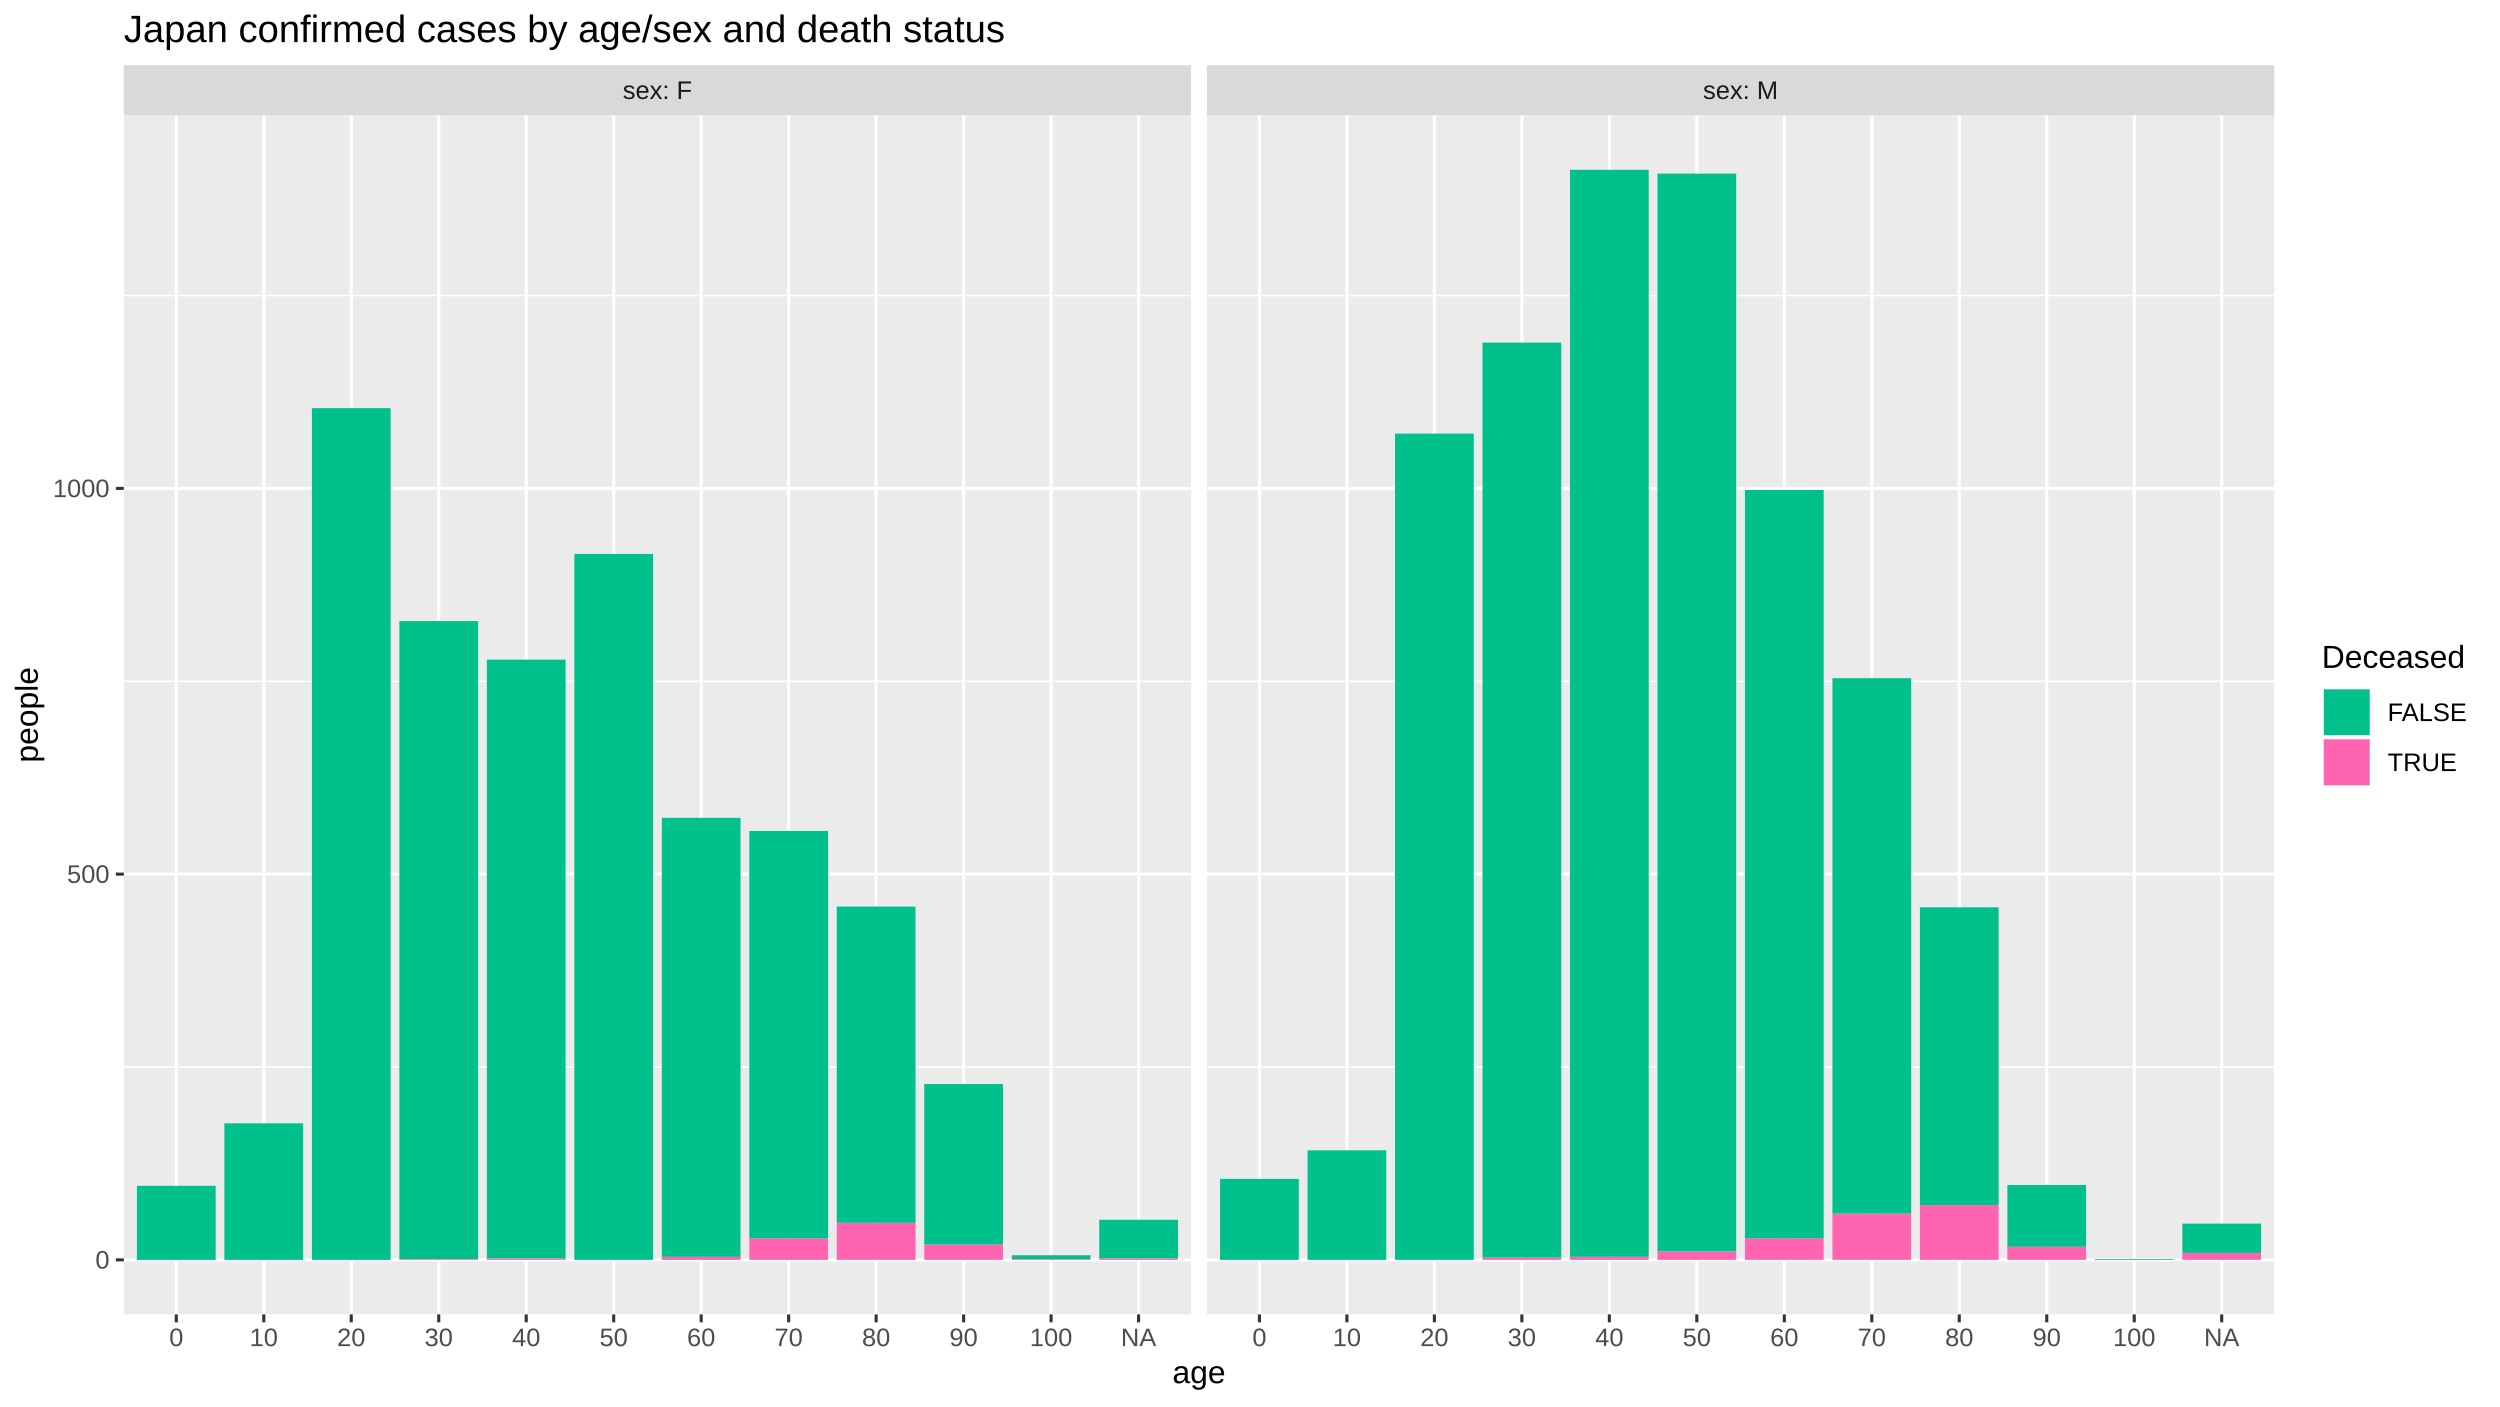
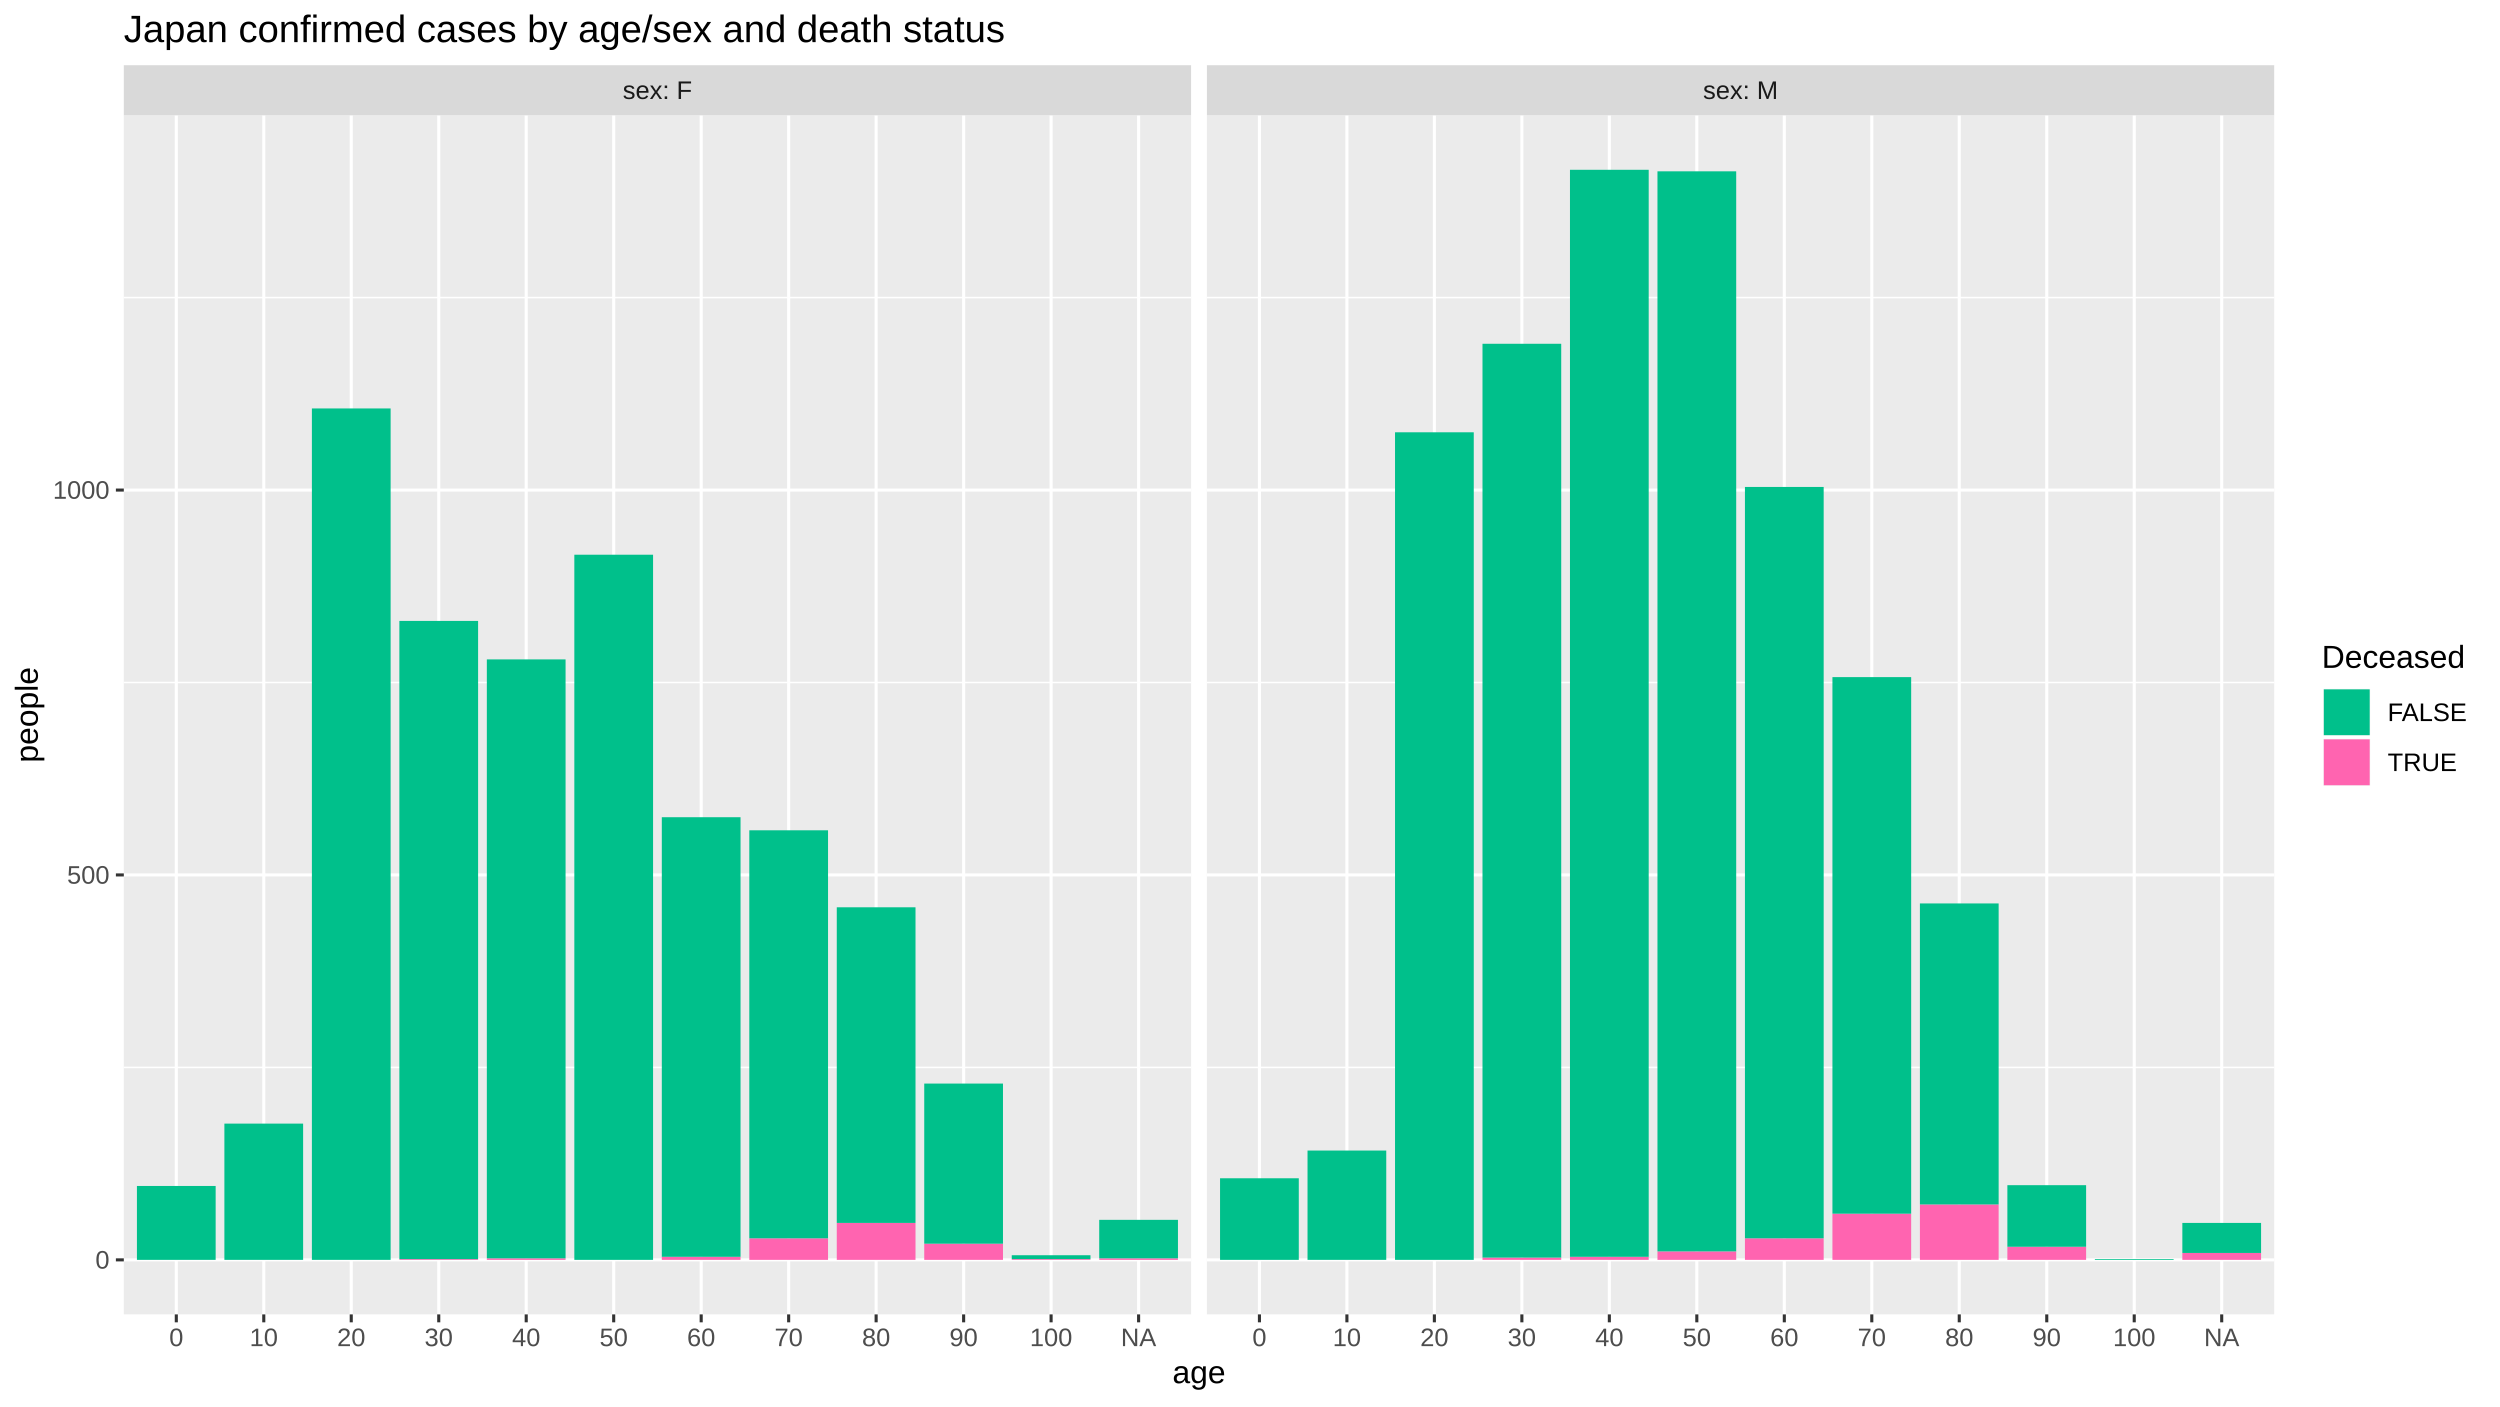
<svg xmlns="http://www.w3.org/2000/svg" viewBox="0 0 864.00 486.00">
  <defs>
    <style type="text/css">
    line, polyline, polygon, path, rect, circle {
      fill: none;
      stroke: #000000;
      stroke-linecap: round;
      stroke-linejoin: round;
      stroke-miterlimit: 10.00;
    }
  </style>
  </defs>
  <rect width="100%" height="100%" style="stroke: none; fill: #FFFFFF;" />
  <rect x="0.00" y="-0" width="864.00" height="486.00" style="stroke-width: 1.07; stroke: #FFFFFF; fill: #FFFFFF;" />
  <defs>
    <clipPath id="cpNDIuNzl8NDExLjY0fDQ1NC4yNXwzOS44NA==">
      <rect x="42.79" y="39.84" width="368.85" height="414.40" />
    </clipPath>
  </defs>
  <rect x="42.79" y="39.84" width="368.85" height="414.40" style="stroke-width: 1.07; stroke: none; fill: #EBEBEB;" clip-path="url(#cpNDIuNzl8NDExLjY0fDQ1NC4yNXwzOS44NA==)" />
-   <polyline points="42.79,368.76 411.64,368.76 " style="stroke-width: 0.53; stroke: #FFFFFF; stroke-linecap: butt;" clip-path="url(#cpNDIuNzl8NDExLjY0fDQ1NC4yNXwzOS44NA==)" />
-   <polyline points="42.79,235.45 411.64,235.45 " style="stroke-width: 0.53; stroke: #FFFFFF; stroke-linecap: butt;" clip-path="url(#cpNDIuNzl8NDExLjY0fDQ1NC4yNXwzOS44NA==)" />
-   <polyline points="42.79,102.14 411.64,102.14 " style="stroke-width: 0.53; stroke: #FFFFFF; stroke-linecap: butt;" clip-path="url(#cpNDIuNzl8NDExLjY0fDQ1NC4yNXwzOS44NA==)" />
+   <polyline points="42.79,368.90 411.64,368.90 " style="stroke-width: 0.53; stroke: #FFFFFF; stroke-linecap: butt;" clip-path="url(#cpNDIuNzl8NDExLjY0fDQ1NC4yNXwzOS44NA==)" />
+   <polyline points="42.79,235.87 411.64,235.87 " style="stroke-width: 0.53; stroke: #FFFFFF; stroke-linecap: butt;" clip-path="url(#cpNDIuNzl8NDExLjY0fDQ1NC4yNXwzOS44NA==)" />
+   <polyline points="42.79,102.84 411.64,102.84 " style="stroke-width: 0.53; stroke: #FFFFFF; stroke-linecap: butt;" clip-path="url(#cpNDIuNzl8NDExLjY0fDQ1NC4yNXwzOS44NA==)" />
  <polyline points="42.79,435.41 411.64,435.41 " style="stroke-width: 1.07; stroke: #FFFFFF; stroke-linecap: butt;" clip-path="url(#cpNDIuNzl8NDExLjY0fDQ1NC4yNXwzOS44NA==)" />
-   <polyline points="42.79,302.10 411.64,302.10 " style="stroke-width: 1.07; stroke: #FFFFFF; stroke-linecap: butt;" clip-path="url(#cpNDIuNzl8NDExLjY0fDQ1NC4yNXwzOS44NA==)" />
-   <polyline points="42.79,168.79 411.64,168.79 " style="stroke-width: 1.07; stroke: #FFFFFF; stroke-linecap: butt;" clip-path="url(#cpNDIuNzl8NDExLjY0fDQ1NC4yNXwzOS44NA==)" />
+   <polyline points="42.79,302.38 411.64,302.38 " style="stroke-width: 1.07; stroke: #FFFFFF; stroke-linecap: butt;" clip-path="url(#cpNDIuNzl8NDExLjY0fDQ1NC4yNXwzOS44NA==)" />
+   <polyline points="42.79,169.36 411.64,169.36 " style="stroke-width: 1.07; stroke: #FFFFFF; stroke-linecap: butt;" clip-path="url(#cpNDIuNzl8NDExLjY0fDQ1NC4yNXwzOS44NA==)" />
  <polyline points="60.93,454.25 60.93,39.84 " style="stroke-width: 1.07; stroke: #FFFFFF; stroke-linecap: butt;" clip-path="url(#cpNDIuNzl8NDExLjY0fDQ1NC4yNXwzOS44NA==)" />
  <polyline points="91.16,454.25 91.16,39.84 " style="stroke-width: 1.07; stroke: #FFFFFF; stroke-linecap: butt;" clip-path="url(#cpNDIuNzl8NDExLjY0fDQ1NC4yNXwzOS44NA==)" />
  <polyline points="121.39,454.25 121.39,39.84 " style="stroke-width: 1.07; stroke: #FFFFFF; stroke-linecap: butt;" clip-path="url(#cpNDIuNzl8NDExLjY0fDQ1NC4yNXwzOS44NA==)" />
  <polyline points="151.63,454.25 151.63,39.84 " style="stroke-width: 1.07; stroke: #FFFFFF; stroke-linecap: butt;" clip-path="url(#cpNDIuNzl8NDExLjY0fDQ1NC4yNXwzOS44NA==)" />
  <polyline points="181.86,454.25 181.86,39.84 " style="stroke-width: 1.07; stroke: #FFFFFF; stroke-linecap: butt;" clip-path="url(#cpNDIuNzl8NDExLjY0fDQ1NC4yNXwzOS44NA==)" />
  <polyline points="212.09,454.25 212.09,39.84 " style="stroke-width: 1.07; stroke: #FFFFFF; stroke-linecap: butt;" clip-path="url(#cpNDIuNzl8NDExLjY0fDQ1NC4yNXwzOS44NA==)" />
  <polyline points="242.33,454.25 242.33,39.84 " style="stroke-width: 1.07; stroke: #FFFFFF; stroke-linecap: butt;" clip-path="url(#cpNDIuNzl8NDExLjY0fDQ1NC4yNXwzOS44NA==)" />
  <polyline points="272.56,454.25 272.56,39.84 " style="stroke-width: 1.07; stroke: #FFFFFF; stroke-linecap: butt;" clip-path="url(#cpNDIuNzl8NDExLjY0fDQ1NC4yNXwzOS44NA==)" />
  <polyline points="302.79,454.25 302.79,39.84 " style="stroke-width: 1.07; stroke: #FFFFFF; stroke-linecap: butt;" clip-path="url(#cpNDIuNzl8NDExLjY0fDQ1NC4yNXwzOS44NA==)" />
  <polyline points="333.03,454.25 333.03,39.84 " style="stroke-width: 1.07; stroke: #FFFFFF; stroke-linecap: butt;" clip-path="url(#cpNDIuNzl8NDExLjY0fDQ1NC4yNXwzOS44NA==)" />
  <polyline points="363.26,454.25 363.26,39.84 " style="stroke-width: 1.07; stroke: #FFFFFF; stroke-linecap: butt;" clip-path="url(#cpNDIuNzl8NDExLjY0fDQ1NC4yNXwzOS44NA==)" />
  <polyline points="393.50,454.25 393.50,39.84 " style="stroke-width: 1.07; stroke: #FFFFFF; stroke-linecap: butt;" clip-path="url(#cpNDIuNzl8NDExLjY0fDQ1NC4yNXwzOS44NA==)" />
-   <rect x="47.32" y="409.81" width="27.21" height="25.60" style="stroke-width: 1.07; stroke: none; stroke-linecap: butt; fill: #00C08B;" clip-path="url(#cpNDIuNzl8NDExLjY0fDQ1NC4yNXwzOS44NA==)" />
-   <rect x="77.55" y="388.22" width="27.21" height="47.19" style="stroke-width: 1.07; stroke: none; stroke-linecap: butt; fill: #00C08B;" clip-path="url(#cpNDIuNzl8NDExLjY0fDQ1NC4yNXwzOS44NA==)" />
-   <rect x="107.79" y="141.06" width="27.21" height="294.35" style="stroke-width: 1.07; stroke: none; stroke-linecap: butt; fill: #00C08B;" clip-path="url(#cpNDIuNzl8NDExLjY0fDQ1NC4yNXwzOS44NA==)" />
+   <rect x="47.32" y="409.87" width="27.21" height="25.54" style="stroke-width: 1.07; stroke: none; stroke-linecap: butt; fill: #00C08B;" clip-path="url(#cpNDIuNzl8NDExLjY0fDQ1NC4yNXwzOS44NA==)" />
+   <rect x="77.55" y="388.32" width="27.21" height="47.09" style="stroke-width: 1.07; stroke: none; stroke-linecap: butt; fill: #00C08B;" clip-path="url(#cpNDIuNzl8NDExLjY0fDQ1NC4yNXwzOS44NA==)" />
+   <rect x="107.79" y="141.16" width="27.21" height="294.25" style="stroke-width: 1.07; stroke: none; stroke-linecap: butt; fill: #00C08B;" clip-path="url(#cpNDIuNzl8NDExLjY0fDQ1NC4yNXwzOS44NA==)" />
  <rect x="138.02" y="435.14" width="27.21" height="0.27" style="stroke-width: 1.07; stroke: none; stroke-linecap: butt; fill: #FF64B0;" clip-path="url(#cpNDIuNzl8NDExLjY0fDQ1NC4yNXwzOS44NA==)" />
-   <rect x="138.02" y="214.65" width="27.21" height="220.49" style="stroke-width: 1.07; stroke: none; stroke-linecap: butt; fill: #00C08B;" clip-path="url(#cpNDIuNzl8NDExLjY0fDQ1NC4yNXwzOS44NA==)" />
+   <rect x="138.02" y="214.59" width="27.21" height="220.56" style="stroke-width: 1.07; stroke: none; stroke-linecap: butt; fill: #00C08B;" clip-path="url(#cpNDIuNzl8NDExLjY0fDQ1NC4yNXwzOS44NA==)" />
  <rect x="168.25" y="434.88" width="27.21" height="0.53" style="stroke-width: 1.07; stroke: none; stroke-linecap: butt; fill: #FF64B0;" clip-path="url(#cpNDIuNzl8NDExLjY0fDQ1NC4yNXwzOS44NA==)" />
-   <rect x="168.25" y="227.98" width="27.21" height="206.90" style="stroke-width: 1.07; stroke: none; stroke-linecap: butt; fill: #00C08B;" clip-path="url(#cpNDIuNzl8NDExLjY0fDQ1NC4yNXwzOS44NA==)" />
-   <rect x="198.49" y="191.45" width="27.21" height="243.96" style="stroke-width: 1.07; stroke: none; stroke-linecap: butt; fill: #00C08B;" clip-path="url(#cpNDIuNzl8NDExLjY0fDQ1NC4yNXwzOS44NA==)" />
-   <rect x="228.72" y="434.34" width="27.21" height="1.07" style="stroke-width: 1.07; stroke: none; stroke-linecap: butt; fill: #FF64B0;" clip-path="url(#cpNDIuNzl8NDExLjY0fDQ1NC4yNXwzOS44NA==)" />
-   <rect x="228.72" y="282.64" width="27.21" height="151.71" style="stroke-width: 1.07; stroke: none; stroke-linecap: butt; fill: #00C08B;" clip-path="url(#cpNDIuNzl8NDExLjY0fDQ1NC4yNXwzOS44NA==)" />
-   <rect x="258.96" y="427.94" width="27.21" height="7.47" style="stroke-width: 1.07; stroke: none; stroke-linecap: butt; fill: #FF64B0;" clip-path="url(#cpNDIuNzl8NDExLjY0fDQ1NC4yNXwzOS44NA==)" />
-   <rect x="258.96" y="287.17" width="27.21" height="140.77" style="stroke-width: 1.07; stroke: none; stroke-linecap: butt; fill: #00C08B;" clip-path="url(#cpNDIuNzl8NDExLjY0fDQ1NC4yNXwzOS44NA==)" />
-   <rect x="289.19" y="422.61" width="27.21" height="12.80" style="stroke-width: 1.07; stroke: none; stroke-linecap: butt; fill: #FF64B0;" clip-path="url(#cpNDIuNzl8NDExLjY0fDQ1NC4yNXwzOS44NA==)" />
-   <rect x="289.19" y="313.30" width="27.21" height="109.31" style="stroke-width: 1.07; stroke: none; stroke-linecap: butt; fill: #00C08B;" clip-path="url(#cpNDIuNzl8NDExLjY0fDQ1NC4yNXwzOS44NA==)" />
-   <rect x="319.42" y="430.08" width="27.21" height="5.33" style="stroke-width: 1.07; stroke: none; stroke-linecap: butt; fill: #FF64B0;" clip-path="url(#cpNDIuNzl8NDExLjY0fDQ1NC4yNXwzOS44NA==)" />
-   <rect x="319.42" y="374.62" width="27.21" height="55.46" style="stroke-width: 1.07; stroke: none; stroke-linecap: butt; fill: #00C08B;" clip-path="url(#cpNDIuNzl8NDExLjY0fDQ1NC4yNXwzOS44NA==)" />
+   <rect x="168.25" y="227.89" width="27.21" height="206.99" style="stroke-width: 1.07; stroke: none; stroke-linecap: butt; fill: #00C08B;" clip-path="url(#cpNDIuNzl8NDExLjY0fDQ1NC4yNXwzOS44NA==)" />
+   <rect x="198.49" y="191.71" width="27.21" height="243.70" style="stroke-width: 1.07; stroke: none; stroke-linecap: butt; fill: #00C08B;" clip-path="url(#cpNDIuNzl8NDExLjY0fDQ1NC4yNXwzOS44NA==)" />
+   <rect x="228.72" y="434.35" width="27.21" height="1.06" style="stroke-width: 1.07; stroke: none; stroke-linecap: butt; fill: #FF64B0;" clip-path="url(#cpNDIuNzl8NDExLjY0fDQ1NC4yNXwzOS44NA==)" />
+   <rect x="228.72" y="282.43" width="27.21" height="151.92" style="stroke-width: 1.07; stroke: none; stroke-linecap: butt; fill: #00C08B;" clip-path="url(#cpNDIuNzl8NDExLjY0fDQ1NC4yNXwzOS44NA==)" />
+   <rect x="258.96" y="427.96" width="27.21" height="7.45" style="stroke-width: 1.07; stroke: none; stroke-linecap: butt; fill: #FF64B0;" clip-path="url(#cpNDIuNzl8NDExLjY0fDQ1NC4yNXwzOS44NA==)" />
+   <rect x="258.96" y="286.95" width="27.21" height="141.01" style="stroke-width: 1.07; stroke: none; stroke-linecap: butt; fill: #00C08B;" clip-path="url(#cpNDIuNzl8NDExLjY0fDQ1NC4yNXwzOS44NA==)" />
+   <rect x="289.19" y="422.64" width="27.21" height="12.77" style="stroke-width: 1.07; stroke: none; stroke-linecap: butt; fill: #FF64B0;" clip-path="url(#cpNDIuNzl8NDExLjY0fDQ1NC4yNXwzOS44NA==)" />
+   <rect x="289.19" y="313.56" width="27.21" height="109.08" style="stroke-width: 1.07; stroke: none; stroke-linecap: butt; fill: #00C08B;" clip-path="url(#cpNDIuNzl8NDExLjY0fDQ1NC4yNXwzOS44NA==)" />
+   <rect x="319.42" y="429.82" width="27.21" height="5.59" style="stroke-width: 1.07; stroke: none; stroke-linecap: butt; fill: #FF64B0;" clip-path="url(#cpNDIuNzl8NDExLjY0fDQ1NC4yNXwzOS44NA==)" />
+   <rect x="319.42" y="374.48" width="27.21" height="55.34" style="stroke-width: 1.07; stroke: none; stroke-linecap: butt; fill: #00C08B;" clip-path="url(#cpNDIuNzl8NDExLjY0fDQ1NC4yNXwzOS44NA==)" />
  <rect x="349.66" y="435.14" width="27.21" height="0.27" style="stroke-width: 1.07; stroke: none; stroke-linecap: butt; fill: #FF64B0;" clip-path="url(#cpNDIuNzl8NDExLjY0fDQ1NC4yNXwzOS44NA==)" />
  <rect x="349.66" y="433.81" width="27.21" height="1.33" style="stroke-width: 1.07; stroke: none; stroke-linecap: butt; fill: #00C08B;" clip-path="url(#cpNDIuNzl8NDExLjY0fDQ1NC4yNXwzOS44NA==)" />
  <rect x="379.89" y="434.88" width="27.21" height="0.53" style="stroke-width: 1.07; stroke: none; stroke-linecap: butt; fill: #FF64B0;" clip-path="url(#cpNDIuNzl8NDExLjY0fDQ1NC4yNXwzOS44NA==)" />
-   <rect x="379.89" y="421.55" width="27.21" height="13.33" style="stroke-width: 1.07; stroke: none; stroke-linecap: butt; fill: #00C08B;" clip-path="url(#cpNDIuNzl8NDExLjY0fDQ1NC4yNXwzOS44NA==)" />
+   <rect x="379.89" y="421.58" width="27.21" height="13.30" style="stroke-width: 1.07; stroke: none; stroke-linecap: butt; fill: #00C08B;" clip-path="url(#cpNDIuNzl8NDExLjY0fDQ1NC4yNXwzOS44NA==)" />
  <defs>
    <clipPath id="cpMC4wMHw4NjQuMDB8NDg2LjAwfDAuMDA=">
      <rect x="0.00" y="0.00" width="864.00" height="486.00" />
    </clipPath>
  </defs>
  <defs>
    <clipPath id="cpNDE3LjExfDc4NS45N3w0NTQuMjV8MzkuODQ=">
      <rect x="417.11" y="39.84" width="368.85" height="414.40" />
    </clipPath>
  </defs>
  <rect x="417.11" y="39.84" width="368.85" height="414.40" style="stroke-width: 1.07; stroke: none; fill: #EBEBEB;" clip-path="url(#cpNDE3LjExfDc4NS45N3w0NTQuMjV8MzkuODQ=)" />
-   <polyline points="417.11,368.76 785.97,368.76 " style="stroke-width: 0.53; stroke: #FFFFFF; stroke-linecap: butt;" clip-path="url(#cpNDE3LjExfDc4NS45N3w0NTQuMjV8MzkuODQ=)" />
-   <polyline points="417.11,235.45 785.97,235.45 " style="stroke-width: 0.53; stroke: #FFFFFF; stroke-linecap: butt;" clip-path="url(#cpNDE3LjExfDc4NS45N3w0NTQuMjV8MzkuODQ=)" />
-   <polyline points="417.11,102.14 785.97,102.14 " style="stroke-width: 0.53; stroke: #FFFFFF; stroke-linecap: butt;" clip-path="url(#cpNDE3LjExfDc4NS45N3w0NTQuMjV8MzkuODQ=)" />
+   <polyline points="417.11,368.90 785.97,368.90 " style="stroke-width: 0.53; stroke: #FFFFFF; stroke-linecap: butt;" clip-path="url(#cpNDE3LjExfDc4NS45N3w0NTQuMjV8MzkuODQ=)" />
+   <polyline points="417.11,235.87 785.97,235.87 " style="stroke-width: 0.53; stroke: #FFFFFF; stroke-linecap: butt;" clip-path="url(#cpNDE3LjExfDc4NS45N3w0NTQuMjV8MzkuODQ=)" />
+   <polyline points="417.11,102.84 785.97,102.84 " style="stroke-width: 0.53; stroke: #FFFFFF; stroke-linecap: butt;" clip-path="url(#cpNDE3LjExfDc4NS45N3w0NTQuMjV8MzkuODQ=)" />
  <polyline points="417.11,435.41 785.97,435.41 " style="stroke-width: 1.07; stroke: #FFFFFF; stroke-linecap: butt;" clip-path="url(#cpNDE3LjExfDc4NS45N3w0NTQuMjV8MzkuODQ=)" />
-   <polyline points="417.11,302.10 785.97,302.10 " style="stroke-width: 1.07; stroke: #FFFFFF; stroke-linecap: butt;" clip-path="url(#cpNDE3LjExfDc4NS45N3w0NTQuMjV8MzkuODQ=)" />
-   <polyline points="417.11,168.79 785.97,168.79 " style="stroke-width: 1.07; stroke: #FFFFFF; stroke-linecap: butt;" clip-path="url(#cpNDE3LjExfDc4NS45N3w0NTQuMjV8MzkuODQ=)" />
+   <polyline points="417.11,302.38 785.97,302.38 " style="stroke-width: 1.07; stroke: #FFFFFF; stroke-linecap: butt;" clip-path="url(#cpNDE3LjExfDc4NS45N3w0NTQuMjV8MzkuODQ=)" />
+   <polyline points="417.11,169.36 785.97,169.36 " style="stroke-width: 1.07; stroke: #FFFFFF; stroke-linecap: butt;" clip-path="url(#cpNDE3LjExfDc4NS45N3w0NTQuMjV8MzkuODQ=)" />
  <polyline points="435.26,454.25 435.26,39.84 " style="stroke-width: 1.07; stroke: #FFFFFF; stroke-linecap: butt;" clip-path="url(#cpNDE3LjExfDc4NS45N3w0NTQuMjV8MzkuODQ=)" />
  <polyline points="465.49,454.25 465.49,39.84 " style="stroke-width: 1.07; stroke: #FFFFFF; stroke-linecap: butt;" clip-path="url(#cpNDE3LjExfDc4NS45N3w0NTQuMjV8MzkuODQ=)" />
  <polyline points="495.72,454.25 495.72,39.84 " style="stroke-width: 1.07; stroke: #FFFFFF; stroke-linecap: butt;" clip-path="url(#cpNDE3LjExfDc4NS45N3w0NTQuMjV8MzkuODQ=)" />
  <polyline points="525.96,454.25 525.96,39.84 " style="stroke-width: 1.07; stroke: #FFFFFF; stroke-linecap: butt;" clip-path="url(#cpNDE3LjExfDc4NS45N3w0NTQuMjV8MzkuODQ=)" />
  <polyline points="556.19,454.25 556.19,39.84 " style="stroke-width: 1.07; stroke: #FFFFFF; stroke-linecap: butt;" clip-path="url(#cpNDE3LjExfDc4NS45N3w0NTQuMjV8MzkuODQ=)" />
  <polyline points="586.42,454.25 586.42,39.84 " style="stroke-width: 1.07; stroke: #FFFFFF; stroke-linecap: butt;" clip-path="url(#cpNDE3LjExfDc4NS45N3w0NTQuMjV8MzkuODQ=)" />
  <polyline points="616.66,454.25 616.66,39.84 " style="stroke-width: 1.07; stroke: #FFFFFF; stroke-linecap: butt;" clip-path="url(#cpNDE3LjExfDc4NS45N3w0NTQuMjV8MzkuODQ=)" />
  <polyline points="646.89,454.25 646.89,39.84 " style="stroke-width: 1.07; stroke: #FFFFFF; stroke-linecap: butt;" clip-path="url(#cpNDE3LjExfDc4NS45N3w0NTQuMjV8MzkuODQ=)" />
  <polyline points="677.12,454.25 677.12,39.84 " style="stroke-width: 1.07; stroke: #FFFFFF; stroke-linecap: butt;" clip-path="url(#cpNDE3LjExfDc4NS45N3w0NTQuMjV8MzkuODQ=)" />
  <polyline points="707.36,454.25 707.36,39.84 " style="stroke-width: 1.07; stroke: #FFFFFF; stroke-linecap: butt;" clip-path="url(#cpNDE3LjExfDc4NS45N3w0NTQuMjV8MzkuODQ=)" />
  <polyline points="737.59,454.25 737.59,39.84 " style="stroke-width: 1.07; stroke: #FFFFFF; stroke-linecap: butt;" clip-path="url(#cpNDE3LjExfDc4NS45N3w0NTQuMjV8MzkuODQ=)" />
  <polyline points="767.82,454.25 767.82,39.84 " style="stroke-width: 1.07; stroke: #FFFFFF; stroke-linecap: butt;" clip-path="url(#cpNDE3LjExfDc4NS45N3w0NTQuMjV8MzkuODQ=)" />
-   <rect x="421.65" y="407.42" width="27.21" height="27.99" style="stroke-width: 1.07; stroke: none; stroke-linecap: butt; fill: #00C08B;" clip-path="url(#cpNDE3LjExfDc4NS45N3w0NTQuMjV8MzkuODQ=)" />
-   <rect x="451.88" y="397.55" width="27.21" height="37.86" style="stroke-width: 1.07; stroke: none; stroke-linecap: butt; fill: #00C08B;" clip-path="url(#cpNDE3LjExfDc4NS45N3w0NTQuMjV8MzkuODQ=)" />
-   <rect x="482.12" y="149.86" width="27.21" height="285.55" style="stroke-width: 1.07; stroke: none; stroke-linecap: butt; fill: #00C08B;" clip-path="url(#cpNDE3LjExfDc4NS45N3w0NTQuMjV8MzkuODQ=)" />
+   <rect x="421.65" y="407.21" width="27.21" height="28.20" style="stroke-width: 1.07; stroke: none; stroke-linecap: butt; fill: #00C08B;" clip-path="url(#cpNDE3LjExfDc4NS45N3w0NTQuMjV8MzkuODQ=)" />
+   <rect x="451.88" y="397.63" width="27.21" height="37.78" style="stroke-width: 1.07; stroke: none; stroke-linecap: butt; fill: #00C08B;" clip-path="url(#cpNDE3LjExfDc4NS45N3w0NTQuMjV8MzkuODQ=)" />
+   <rect x="482.12" y="149.40" width="27.21" height="286.01" style="stroke-width: 1.07; stroke: none; stroke-linecap: butt; fill: #00C08B;" clip-path="url(#cpNDE3LjExfDc4NS45N3w0NTQuMjV8MzkuODQ=)" />
  <rect x="512.35" y="434.61" width="27.21" height="0.80" style="stroke-width: 1.07; stroke: none; stroke-linecap: butt; fill: #FF64B0;" clip-path="url(#cpNDE3LjExfDc4NS45N3w0NTQuMjV8MzkuODQ=)" />
-   <rect x="512.35" y="118.40" width="27.21" height="316.21" style="stroke-width: 1.07; stroke: none; stroke-linecap: butt; fill: #00C08B;" clip-path="url(#cpNDE3LjExfDc4NS45N3w0NTQuMjV8MzkuODQ=)" />
-   <rect x="542.58" y="434.34" width="27.21" height="1.07" style="stroke-width: 1.07; stroke: none; stroke-linecap: butt; fill: #FF64B0;" clip-path="url(#cpNDE3LjExfDc4NS45N3w0NTQuMjV8MzkuODQ=)" />
-   <rect x="542.58" y="58.68" width="27.21" height="375.66" style="stroke-width: 1.07; stroke: none; stroke-linecap: butt; fill: #00C08B;" clip-path="url(#cpNDE3LjExfDc4NS45N3w0NTQuMjV8MzkuODQ=)" />
+   <rect x="512.35" y="118.81" width="27.21" height="315.81" style="stroke-width: 1.07; stroke: none; stroke-linecap: butt; fill: #00C08B;" clip-path="url(#cpNDE3LjExfDc4NS45N3w0NTQuMjV8MzkuODQ=)" />
+   <rect x="542.58" y="434.35" width="27.21" height="1.06" style="stroke-width: 1.07; stroke: none; stroke-linecap: butt; fill: #FF64B0;" clip-path="url(#cpNDE3LjExfDc4NS45N3w0NTQuMjV8MzkuODQ=)" />
+   <rect x="542.58" y="58.68" width="27.21" height="375.67" style="stroke-width: 1.07; stroke: none; stroke-linecap: butt; fill: #00C08B;" clip-path="url(#cpNDE3LjExfDc4NS45N3w0NTQuMjV8MzkuODQ=)" />
  <rect x="572.82" y="432.48" width="27.21" height="2.93" style="stroke-width: 1.07; stroke: none; stroke-linecap: butt; fill: #FF64B0;" clip-path="url(#cpNDE3LjExfDc4NS45N3w0NTQuMjV8MzkuODQ=)" />
-   <rect x="572.82" y="60.01" width="27.21" height="372.47" style="stroke-width: 1.07; stroke: none; stroke-linecap: butt; fill: #00C08B;" clip-path="url(#cpNDE3LjExfDc4NS45N3w0NTQuMjV8MzkuODQ=)" />
-   <rect x="603.05" y="427.94" width="27.21" height="7.47" style="stroke-width: 1.07; stroke: none; stroke-linecap: butt; fill: #FF64B0;" clip-path="url(#cpNDE3LjExfDc4NS45N3w0NTQuMjV8MzkuODQ=)" />
-   <rect x="603.05" y="169.33" width="27.21" height="258.62" style="stroke-width: 1.07; stroke: none; stroke-linecap: butt; fill: #00C08B;" clip-path="url(#cpNDE3LjExfDc4NS45N3w0NTQuMjV8MzkuODQ=)" />
-   <rect x="633.29" y="419.41" width="27.21" height="16.00" style="stroke-width: 1.07; stroke: none; stroke-linecap: butt; fill: #FF64B0;" clip-path="url(#cpNDE3LjExfDc4NS45N3w0NTQuMjV8MzkuODQ=)" />
-   <rect x="633.29" y="234.38" width="27.21" height="185.03" style="stroke-width: 1.07; stroke: none; stroke-linecap: butt; fill: #00C08B;" clip-path="url(#cpNDE3LjExfDc4NS45N3w0NTQuMjV8MzkuODQ=)" />
-   <rect x="663.52" y="416.48" width="27.21" height="18.93" style="stroke-width: 1.07; stroke: none; stroke-linecap: butt; fill: #FF64B0;" clip-path="url(#cpNDE3LjExfDc4NS45N3w0NTQuMjV8MzkuODQ=)" />
-   <rect x="663.52" y="313.57" width="27.21" height="102.91" style="stroke-width: 1.07; stroke: none; stroke-linecap: butt; fill: #00C08B;" clip-path="url(#cpNDE3LjExfDc4NS45N3w0NTQuMjV8MzkuODQ=)" />
-   <rect x="693.75" y="430.88" width="27.21" height="4.53" style="stroke-width: 1.07; stroke: none; stroke-linecap: butt; fill: #FF64B0;" clip-path="url(#cpNDE3LjExfDc4NS45N3w0NTQuMjV8MzkuODQ=)" />
-   <rect x="693.75" y="409.55" width="27.21" height="21.33" style="stroke-width: 1.07; stroke: none; stroke-linecap: butt; fill: #00C08B;" clip-path="url(#cpNDE3LjExfDc4NS45N3w0NTQuMjV8MzkuODQ=)" />
+   <rect x="572.82" y="59.21" width="27.21" height="373.27" style="stroke-width: 1.07; stroke: none; stroke-linecap: butt; fill: #00C08B;" clip-path="url(#cpNDE3LjExfDc4NS45N3w0NTQuMjV8MzkuODQ=)" />
+   <rect x="603.05" y="427.96" width="27.21" height="7.45" style="stroke-width: 1.07; stroke: none; stroke-linecap: butt; fill: #FF64B0;" clip-path="url(#cpNDE3LjExfDc4NS45N3w0NTQuMjV8MzkuODQ=)" />
+   <rect x="603.05" y="168.29" width="27.21" height="259.67" style="stroke-width: 1.07; stroke: none; stroke-linecap: butt; fill: #00C08B;" clip-path="url(#cpNDE3LjExfDc4NS45N3w0NTQuMjV8MzkuODQ=)" />
+   <rect x="633.29" y="419.45" width="27.21" height="15.96" style="stroke-width: 1.07; stroke: none; stroke-linecap: butt; fill: #FF64B0;" clip-path="url(#cpNDE3LjExfDc4NS45N3w0NTQuMjV8MzkuODQ=)" />
+   <rect x="633.29" y="234.01" width="27.21" height="185.44" style="stroke-width: 1.07; stroke: none; stroke-linecap: butt; fill: #00C08B;" clip-path="url(#cpNDE3LjExfDc4NS45N3w0NTQuMjV8MzkuODQ=)" />
+   <rect x="663.52" y="416.25" width="27.21" height="19.16" style="stroke-width: 1.07; stroke: none; stroke-linecap: butt; fill: #FF64B0;" clip-path="url(#cpNDE3LjExfDc4NS45N3w0NTQuMjV8MzkuODQ=)" />
+   <rect x="663.52" y="312.23" width="27.21" height="104.03" style="stroke-width: 1.07; stroke: none; stroke-linecap: butt; fill: #00C08B;" clip-path="url(#cpNDE3LjExfDc4NS45N3w0NTQuMjV8MzkuODQ=)" />
+   <rect x="693.75" y="430.89" width="27.21" height="4.52" style="stroke-width: 1.07; stroke: none; stroke-linecap: butt; fill: #FF64B0;" clip-path="url(#cpNDE3LjExfDc4NS45N3w0NTQuMjV8MzkuODQ=)" />
+   <rect x="693.75" y="409.60" width="27.21" height="21.28" style="stroke-width: 1.07; stroke: none; stroke-linecap: butt; fill: #00C08B;" clip-path="url(#cpNDE3LjExfDc4NS45N3w0NTQuMjV8MzkuODQ=)" />
  <rect x="723.99" y="435.14" width="27.21" height="0.27" style="stroke-width: 1.07; stroke: none; stroke-linecap: butt; fill: #00C08B;" clip-path="url(#cpNDE3LjExfDc4NS45N3w0NTQuMjV8MzkuODQ=)" />
-   <rect x="754.22" y="433.01" width="27.21" height="2.40" style="stroke-width: 1.07; stroke: none; stroke-linecap: butt; fill: #FF64B0;" clip-path="url(#cpNDE3LjExfDc4NS45N3w0NTQuMjV8MzkuODQ=)" />
-   <rect x="754.22" y="422.88" width="27.21" height="10.13" style="stroke-width: 1.07; stroke: none; stroke-linecap: butt; fill: #00C08B;" clip-path="url(#cpNDE3LjExfDc4NS45N3w0NTQuMjV8MzkuODQ=)" />
+   <rect x="754.22" y="433.02" width="27.21" height="2.39" style="stroke-width: 1.07; stroke: none; stroke-linecap: butt; fill: #FF64B0;" clip-path="url(#cpNDE3LjExfDc4NS45N3w0NTQuMjV8MzkuODQ=)" />
+   <rect x="754.22" y="422.64" width="27.21" height="10.38" style="stroke-width: 1.07; stroke: none; stroke-linecap: butt; fill: #00C08B;" clip-path="url(#cpNDE3LjExfDc4NS45N3w0NTQuMjV8MzkuODQ=)" />
  <defs>
    <clipPath id="cpMC4wMHw4NjQuMDB8NDg2LjAwfDAuMDA=">
      <rect x="0.00" y="0.00" width="864.00" height="486.00" />
    </clipPath>
  </defs>
  <defs>
    <clipPath id="cpNDIuNzl8NDExLjY0fDM5Ljg0fDIyLjUz">
      <rect x="42.79" y="22.53" width="368.85" height="17.31" />
    </clipPath>
  </defs>
  <rect x="42.79" y="22.53" width="368.85" height="17.31" style="stroke-width: 1.07; stroke: none; fill: #D9D9D9;" clip-path="url(#cpNDIuNzl8NDExLjY0fDM5Ljg0fDIyLjUz)" />
  <g clip-path="url(#cpNDIuNzl8NDExLjY0fDM5Ljg0fDIyLjUz)">
    <text x="215.23" y="34.21" style="font-size: 8.80px; fill: #1A1A1A; font-family: Liberation Sans;" textLength="23.96px" lengthAdjust="spacingAndGlyphs">sex: F</text>
  </g>
  <defs>
    <clipPath id="cpMC4wMHw4NjQuMDB8NDg2LjAwfDAuMDA=">
      <rect x="0.00" y="0.00" width="864.00" height="486.00" />
    </clipPath>
  </defs>
  <defs>
    <clipPath id="cpNDE3LjExfDc4NS45N3wzOS44NHwyMi41Mw==">
      <rect x="417.11" y="22.53" width="368.85" height="17.31" />
    </clipPath>
  </defs>
  <rect x="417.11" y="22.53" width="368.85" height="17.31" style="stroke-width: 1.07; stroke: none; fill: #D9D9D9;" clip-path="url(#cpNDE3LjExfDc4NS45N3wzOS44NHwyMi41Mw==)" />
  <g clip-path="url(#cpNDE3LjExfDc4NS45N3wzOS44NHwyMi41Mw==)">
    <text x="588.58" y="34.21" style="font-size: 8.80px; fill: #1A1A1A; font-family: Liberation Sans;" textLength="25.91px" lengthAdjust="spacingAndGlyphs">sex: M</text>
  </g>
  <defs>
    <clipPath id="cpMC4wMHw4NjQuMDB8NDg2LjAwfDAuMDA=">
      <rect x="0.00" y="0.00" width="864.00" height="486.00" />
    </clipPath>
  </defs>
  <polyline points="60.93,456.99 60.93,454.25 " style="stroke-width: 1.07; stroke: #333333; stroke-linecap: butt;" clip-path="url(#cpMC4wMHw4NjQuMDB8NDg2LjAwfDAuMDA=)" />
  <polyline points="91.16,456.99 91.16,454.25 " style="stroke-width: 1.07; stroke: #333333; stroke-linecap: butt;" clip-path="url(#cpMC4wMHw4NjQuMDB8NDg2LjAwfDAuMDA=)" />
  <polyline points="121.39,456.99 121.39,454.25 " style="stroke-width: 1.07; stroke: #333333; stroke-linecap: butt;" clip-path="url(#cpMC4wMHw4NjQuMDB8NDg2LjAwfDAuMDA=)" />
  <polyline points="151.63,456.99 151.63,454.25 " style="stroke-width: 1.07; stroke: #333333; stroke-linecap: butt;" clip-path="url(#cpMC4wMHw4NjQuMDB8NDg2LjAwfDAuMDA=)" />
  <polyline points="181.86,456.99 181.86,454.25 " style="stroke-width: 1.07; stroke: #333333; stroke-linecap: butt;" clip-path="url(#cpMC4wMHw4NjQuMDB8NDg2LjAwfDAuMDA=)" />
  <polyline points="212.09,456.99 212.09,454.25 " style="stroke-width: 1.07; stroke: #333333; stroke-linecap: butt;" clip-path="url(#cpMC4wMHw4NjQuMDB8NDg2LjAwfDAuMDA=)" />
  <polyline points="242.33,456.99 242.33,454.25 " style="stroke-width: 1.07; stroke: #333333; stroke-linecap: butt;" clip-path="url(#cpMC4wMHw4NjQuMDB8NDg2LjAwfDAuMDA=)" />
  <polyline points="272.56,456.99 272.56,454.25 " style="stroke-width: 1.07; stroke: #333333; stroke-linecap: butt;" clip-path="url(#cpMC4wMHw4NjQuMDB8NDg2LjAwfDAuMDA=)" />
  <polyline points="302.79,456.99 302.79,454.25 " style="stroke-width: 1.07; stroke: #333333; stroke-linecap: butt;" clip-path="url(#cpMC4wMHw4NjQuMDB8NDg2LjAwfDAuMDA=)" />
  <polyline points="333.03,456.99 333.03,454.25 " style="stroke-width: 1.07; stroke: #333333; stroke-linecap: butt;" clip-path="url(#cpMC4wMHw4NjQuMDB8NDg2LjAwfDAuMDA=)" />
  <polyline points="363.26,456.99 363.26,454.25 " style="stroke-width: 1.07; stroke: #333333; stroke-linecap: butt;" clip-path="url(#cpMC4wMHw4NjQuMDB8NDg2LjAwfDAuMDA=)" />
  <polyline points="393.50,456.99 393.50,454.25 " style="stroke-width: 1.07; stroke: #333333; stroke-linecap: butt;" clip-path="url(#cpMC4wMHw4NjQuMDB8NDg2LjAwfDAuMDA=)" />
  <g clip-path="url(#cpMC4wMHw4NjQuMDB8NDg2LjAwfDAuMDA=)">
    <text x="58.48" y="465.23" style="font-size: 8.80px; fill: #4D4D4D; font-family: Liberation Sans;" textLength="4.89px" lengthAdjust="spacingAndGlyphs">0</text>
  </g>
  <g clip-path="url(#cpMC4wMHw4NjQuMDB8NDg2LjAwfDAuMDA=)">
    <text x="86.27" y="465.23" style="font-size: 8.80px; fill: #4D4D4D; font-family: Liberation Sans;" textLength="9.79px" lengthAdjust="spacingAndGlyphs">10</text>
  </g>
  <g clip-path="url(#cpMC4wMHw4NjQuMDB8NDg2LjAwfDAuMDA=)">
    <text x="116.50" y="465.23" style="font-size: 8.80px; fill: #4D4D4D; font-family: Liberation Sans;" textLength="9.79px" lengthAdjust="spacingAndGlyphs">20</text>
  </g>
  <g clip-path="url(#cpMC4wMHw4NjQuMDB8NDg2LjAwfDAuMDA=)">
    <text x="146.73" y="465.23" style="font-size: 8.80px; fill: #4D4D4D; font-family: Liberation Sans;" textLength="9.79px" lengthAdjust="spacingAndGlyphs">30</text>
  </g>
  <g clip-path="url(#cpMC4wMHw4NjQuMDB8NDg2LjAwfDAuMDA=)">
    <text x="176.97" y="465.23" style="font-size: 8.80px; fill: #4D4D4D; font-family: Liberation Sans;" textLength="9.79px" lengthAdjust="spacingAndGlyphs">40</text>
  </g>
  <g clip-path="url(#cpMC4wMHw4NjQuMDB8NDg2LjAwfDAuMDA=)">
    <text x="207.20" y="465.23" style="font-size: 8.80px; fill: #4D4D4D; font-family: Liberation Sans;" textLength="9.79px" lengthAdjust="spacingAndGlyphs">50</text>
  </g>
  <g clip-path="url(#cpMC4wMHw4NjQuMDB8NDg2LjAwfDAuMDA=)">
    <text x="237.43" y="465.23" style="font-size: 8.80px; fill: #4D4D4D; font-family: Liberation Sans;" textLength="9.79px" lengthAdjust="spacingAndGlyphs">60</text>
  </g>
  <g clip-path="url(#cpMC4wMHw4NjQuMDB8NDg2LjAwfDAuMDA=)">
    <text x="267.67" y="465.23" style="font-size: 8.80px; fill: #4D4D4D; font-family: Liberation Sans;" textLength="9.79px" lengthAdjust="spacingAndGlyphs">70</text>
  </g>
  <g clip-path="url(#cpMC4wMHw4NjQuMDB8NDg2LjAwfDAuMDA=)">
    <text x="297.90" y="465.23" style="font-size: 8.80px; fill: #4D4D4D; font-family: Liberation Sans;" textLength="9.79px" lengthAdjust="spacingAndGlyphs">80</text>
  </g>
  <g clip-path="url(#cpMC4wMHw4NjQuMDB8NDg2LjAwfDAuMDA=)">
    <text x="328.13" y="465.23" style="font-size: 8.80px; fill: #4D4D4D; font-family: Liberation Sans;" textLength="9.79px" lengthAdjust="spacingAndGlyphs">90</text>
  </g>
  <g clip-path="url(#cpMC4wMHw4NjQuMDB8NDg2LjAwfDAuMDA=)">
    <text x="355.92" y="465.23" style="font-size: 8.80px; fill: #4D4D4D; font-family: Liberation Sans;" textLength="14.68px" lengthAdjust="spacingAndGlyphs">100</text>
  </g>
  <g clip-path="url(#cpMC4wMHw4NjQuMDB8NDg2LjAwfDAuMDA=)">
    <text x="387.38" y="465.23" style="font-size: 8.80px; fill: #4D4D4D; font-family: Liberation Sans;" textLength="12.22px" lengthAdjust="spacingAndGlyphs">NA</text>
  </g>
  <polyline points="435.26,456.99 435.26,454.25 " style="stroke-width: 1.07; stroke: #333333; stroke-linecap: butt;" clip-path="url(#cpMC4wMHw4NjQuMDB8NDg2LjAwfDAuMDA=)" />
  <polyline points="465.49,456.99 465.49,454.25 " style="stroke-width: 1.07; stroke: #333333; stroke-linecap: butt;" clip-path="url(#cpMC4wMHw4NjQuMDB8NDg2LjAwfDAuMDA=)" />
  <polyline points="495.72,456.99 495.72,454.25 " style="stroke-width: 1.07; stroke: #333333; stroke-linecap: butt;" clip-path="url(#cpMC4wMHw4NjQuMDB8NDg2LjAwfDAuMDA=)" />
  <polyline points="525.96,456.99 525.96,454.25 " style="stroke-width: 1.07; stroke: #333333; stroke-linecap: butt;" clip-path="url(#cpMC4wMHw4NjQuMDB8NDg2LjAwfDAuMDA=)" />
  <polyline points="556.19,456.99 556.19,454.25 " style="stroke-width: 1.07; stroke: #333333; stroke-linecap: butt;" clip-path="url(#cpMC4wMHw4NjQuMDB8NDg2LjAwfDAuMDA=)" />
  <polyline points="586.42,456.99 586.42,454.25 " style="stroke-width: 1.07; stroke: #333333; stroke-linecap: butt;" clip-path="url(#cpMC4wMHw4NjQuMDB8NDg2LjAwfDAuMDA=)" />
  <polyline points="616.66,456.99 616.66,454.25 " style="stroke-width: 1.07; stroke: #333333; stroke-linecap: butt;" clip-path="url(#cpMC4wMHw4NjQuMDB8NDg2LjAwfDAuMDA=)" />
  <polyline points="646.89,456.99 646.89,454.25 " style="stroke-width: 1.07; stroke: #333333; stroke-linecap: butt;" clip-path="url(#cpMC4wMHw4NjQuMDB8NDg2LjAwfDAuMDA=)" />
  <polyline points="677.12,456.99 677.12,454.25 " style="stroke-width: 1.07; stroke: #333333; stroke-linecap: butt;" clip-path="url(#cpMC4wMHw4NjQuMDB8NDg2LjAwfDAuMDA=)" />
  <polyline points="707.36,456.99 707.36,454.25 " style="stroke-width: 1.07; stroke: #333333; stroke-linecap: butt;" clip-path="url(#cpMC4wMHw4NjQuMDB8NDg2LjAwfDAuMDA=)" />
  <polyline points="737.59,456.99 737.59,454.25 " style="stroke-width: 1.07; stroke: #333333; stroke-linecap: butt;" clip-path="url(#cpMC4wMHw4NjQuMDB8NDg2LjAwfDAuMDA=)" />
  <polyline points="767.82,456.99 767.82,454.25 " style="stroke-width: 1.07; stroke: #333333; stroke-linecap: butt;" clip-path="url(#cpMC4wMHw4NjQuMDB8NDg2LjAwfDAuMDA=)" />
  <g clip-path="url(#cpMC4wMHw4NjQuMDB8NDg2LjAwfDAuMDA=)">
    <text x="432.81" y="465.23" style="font-size: 8.80px; fill: #4D4D4D; font-family: Liberation Sans;" textLength="4.89px" lengthAdjust="spacingAndGlyphs">0</text>
  </g>
  <g clip-path="url(#cpMC4wMHw4NjQuMDB8NDg2LjAwfDAuMDA=)">
    <text x="460.59" y="465.23" style="font-size: 8.80px; fill: #4D4D4D; font-family: Liberation Sans;" textLength="9.79px" lengthAdjust="spacingAndGlyphs">10</text>
  </g>
  <g clip-path="url(#cpMC4wMHw4NjQuMDB8NDg2LjAwfDAuMDA=)">
    <text x="490.83" y="465.23" style="font-size: 8.80px; fill: #4D4D4D; font-family: Liberation Sans;" textLength="9.79px" lengthAdjust="spacingAndGlyphs">20</text>
  </g>
  <g clip-path="url(#cpMC4wMHw4NjQuMDB8NDg2LjAwfDAuMDA=)">
    <text x="521.06" y="465.23" style="font-size: 8.80px; fill: #4D4D4D; font-family: Liberation Sans;" textLength="9.79px" lengthAdjust="spacingAndGlyphs">30</text>
  </g>
  <g clip-path="url(#cpMC4wMHw4NjQuMDB8NDg2LjAwfDAuMDA=)">
    <text x="551.30" y="465.23" style="font-size: 8.80px; fill: #4D4D4D; font-family: Liberation Sans;" textLength="9.79px" lengthAdjust="spacingAndGlyphs">40</text>
  </g>
  <g clip-path="url(#cpMC4wMHw4NjQuMDB8NDg2LjAwfDAuMDA=)">
    <text x="581.53" y="465.23" style="font-size: 8.80px; fill: #4D4D4D; font-family: Liberation Sans;" textLength="9.79px" lengthAdjust="spacingAndGlyphs">50</text>
  </g>
  <g clip-path="url(#cpMC4wMHw4NjQuMDB8NDg2LjAwfDAuMDA=)">
    <text x="611.76" y="465.23" style="font-size: 8.80px; fill: #4D4D4D; font-family: Liberation Sans;" textLength="9.79px" lengthAdjust="spacingAndGlyphs">60</text>
  </g>
  <g clip-path="url(#cpMC4wMHw4NjQuMDB8NDg2LjAwfDAuMDA=)">
    <text x="642.00" y="465.23" style="font-size: 8.80px; fill: #4D4D4D; font-family: Liberation Sans;" textLength="9.79px" lengthAdjust="spacingAndGlyphs">70</text>
  </g>
  <g clip-path="url(#cpMC4wMHw4NjQuMDB8NDg2LjAwfDAuMDA=)">
    <text x="672.23" y="465.23" style="font-size: 8.80px; fill: #4D4D4D; font-family: Liberation Sans;" textLength="9.79px" lengthAdjust="spacingAndGlyphs">80</text>
  </g>
  <g clip-path="url(#cpMC4wMHw4NjQuMDB8NDg2LjAwfDAuMDA=)">
    <text x="702.46" y="465.23" style="font-size: 8.80px; fill: #4D4D4D; font-family: Liberation Sans;" textLength="9.79px" lengthAdjust="spacingAndGlyphs">90</text>
  </g>
  <g clip-path="url(#cpMC4wMHw4NjQuMDB8NDg2LjAwfDAuMDA=)">
    <text x="730.25" y="465.23" style="font-size: 8.80px; fill: #4D4D4D; font-family: Liberation Sans;" textLength="14.68px" lengthAdjust="spacingAndGlyphs">100</text>
  </g>
  <g clip-path="url(#cpMC4wMHw4NjQuMDB8NDg2LjAwfDAuMDA=)">
    <text x="761.71" y="465.23" style="font-size: 8.80px; fill: #4D4D4D; font-family: Liberation Sans;" textLength="12.22px" lengthAdjust="spacingAndGlyphs">NA</text>
  </g>
  <g clip-path="url(#cpMC4wMHw4NjQuMDB8NDg2LjAwfDAuMDA=)">
    <text x="32.96" y="438.44" style="font-size: 8.80px; fill: #4D4D4D; font-family: Liberation Sans;" textLength="4.89px" lengthAdjust="spacingAndGlyphs">0</text>
  </g>
  <g clip-path="url(#cpMC4wMHw4NjQuMDB8NDg2LjAwfDAuMDA=)">
-     <text x="23.17" y="305.13" style="font-size: 8.80px; fill: #4D4D4D; font-family: Liberation Sans;" textLength="14.68px" lengthAdjust="spacingAndGlyphs">500</text>
-   </g>
-   <g clip-path="url(#cpMC4wMHw4NjQuMDB8NDg2LjAwfDAuMDA=)">
-     <text x="18.28" y="171.82" style="font-size: 8.80px; fill: #4D4D4D; font-family: Liberation Sans;" textLength="19.58px" lengthAdjust="spacingAndGlyphs">1000</text>
+     <text x="23.17" y="305.41" style="font-size: 8.80px; fill: #4D4D4D; font-family: Liberation Sans;" textLength="14.68px" lengthAdjust="spacingAndGlyphs">500</text>
+   </g>
+   <g clip-path="url(#cpMC4wMHw4NjQuMDB8NDg2LjAwfDAuMDA=)">
+     <text x="18.28" y="172.38" style="font-size: 8.80px; fill: #4D4D4D; font-family: Liberation Sans;" textLength="19.58px" lengthAdjust="spacingAndGlyphs">1000</text>
  </g>
  <polyline points="40.05,435.41 42.79,435.41 " style="stroke-width: 1.07; stroke: #333333; stroke-linecap: butt;" clip-path="url(#cpMC4wMHw4NjQuMDB8NDg2LjAwfDAuMDA=)" />
-   <polyline points="40.05,302.10 42.79,302.10 " style="stroke-width: 1.07; stroke: #333333; stroke-linecap: butt;" clip-path="url(#cpMC4wMHw4NjQuMDB8NDg2LjAwfDAuMDA=)" />
-   <polyline points="40.05,168.79 42.79,168.79 " style="stroke-width: 1.07; stroke: #333333; stroke-linecap: butt;" clip-path="url(#cpMC4wMHw4NjQuMDB8NDg2LjAwfDAuMDA=)" />
+   <polyline points="40.05,302.38 42.79,302.38 " style="stroke-width: 1.07; stroke: #333333; stroke-linecap: butt;" clip-path="url(#cpMC4wMHw4NjQuMDB8NDg2LjAwfDAuMDA=)" />
+   <polyline points="40.05,169.36 42.79,169.36 " style="stroke-width: 1.07; stroke: #333333; stroke-linecap: butt;" clip-path="url(#cpMC4wMHw4NjQuMDB8NDg2LjAwfDAuMDA=)" />
  <g clip-path="url(#cpMC4wMHw4NjQuMDB8NDg2LjAwfDAuMDA=)">
    <text x="405.20" y="478.03" style="font-size: 11.00px; font-family: Liberation Sans;" textLength="18.35px" lengthAdjust="spacingAndGlyphs">age</text>
  </g>
  <g clip-path="url(#cpMC4wMHw4NjQuMDB8NDg2LjAwfDAuMDA=)">
    <text transform="translate(13.05,263.56) rotate(-90)" style="font-size: 11.00px; font-family: Liberation Sans;" textLength="33.03px" lengthAdjust="spacingAndGlyphs">people</text>
  </g>
  <rect x="796.92" y="216.52" width="61.60" height="61.06" style="stroke-width: 1.07; stroke: none; fill: #FFFFFF;" clip-path="url(#cpMC4wMHw4NjQuMDB8NDg2LjAwfDAuMDA=)" />
  <g clip-path="url(#cpMC4wMHw4NjQuMDB8NDg2LjAwfDAuMDA=)">
    <text x="802.40" y="230.81" style="font-size: 11.00px; font-family: Liberation Sans;" textLength="49.53px" lengthAdjust="spacingAndGlyphs">Deceased</text>
  </g>
  <rect x="802.40" y="237.53" width="17.28" height="17.28" style="stroke-width: 1.07; stroke: #FFFFFF; fill: #F2F2F2;" clip-path="url(#cpMC4wMHw4NjQuMDB8NDg2LjAwfDAuMDA=)" />
  <rect x="803.11" y="238.24" width="15.86" height="15.86" style="stroke-width: 1.07; stroke: none; stroke-linejoin: miter; fill: #00C08B;" clip-path="url(#cpMC4wMHw4NjQuMDB8NDg2LjAwfDAuMDA=)" />
  <rect x="802.40" y="254.81" width="17.28" height="17.28" style="stroke-width: 1.07; stroke: #FFFFFF; fill: #F2F2F2;" clip-path="url(#cpMC4wMHw4NjQuMDB8NDg2LjAwfDAuMDA=)" />
  <rect x="803.11" y="255.52" width="15.86" height="15.86" style="stroke-width: 1.07; stroke: none; stroke-linejoin: miter; fill: #FF64B0;" clip-path="url(#cpMC4wMHw4NjQuMDB8NDg2LjAwfDAuMDA=)" />
  <g clip-path="url(#cpMC4wMHw4NjQuMDB8NDg2LjAwfDAuMDA=)">
    <text x="825.16" y="249.20" style="font-size: 8.80px; font-family: Liberation Sans;" textLength="27.88px" lengthAdjust="spacingAndGlyphs">FALSE</text>
  </g>
  <g clip-path="url(#cpMC4wMHw4NjQuMDB8NDg2LjAwfDAuMDA=)">
    <text x="825.16" y="266.48" style="font-size: 8.80px; font-family: Liberation Sans;" textLength="23.96px" lengthAdjust="spacingAndGlyphs">TRUE</text>
  </g>
  <g clip-path="url(#cpMC4wMHw4NjQuMDB8NDg2LjAwfDAuMDA=)">
    <text x="42.79" y="14.56" style="font-size: 13.20px; font-family: Liberation Sans;" textLength="304.52px" lengthAdjust="spacingAndGlyphs">Japan confirmed cases by age/sex and death status</text>
  </g>
</svg>
